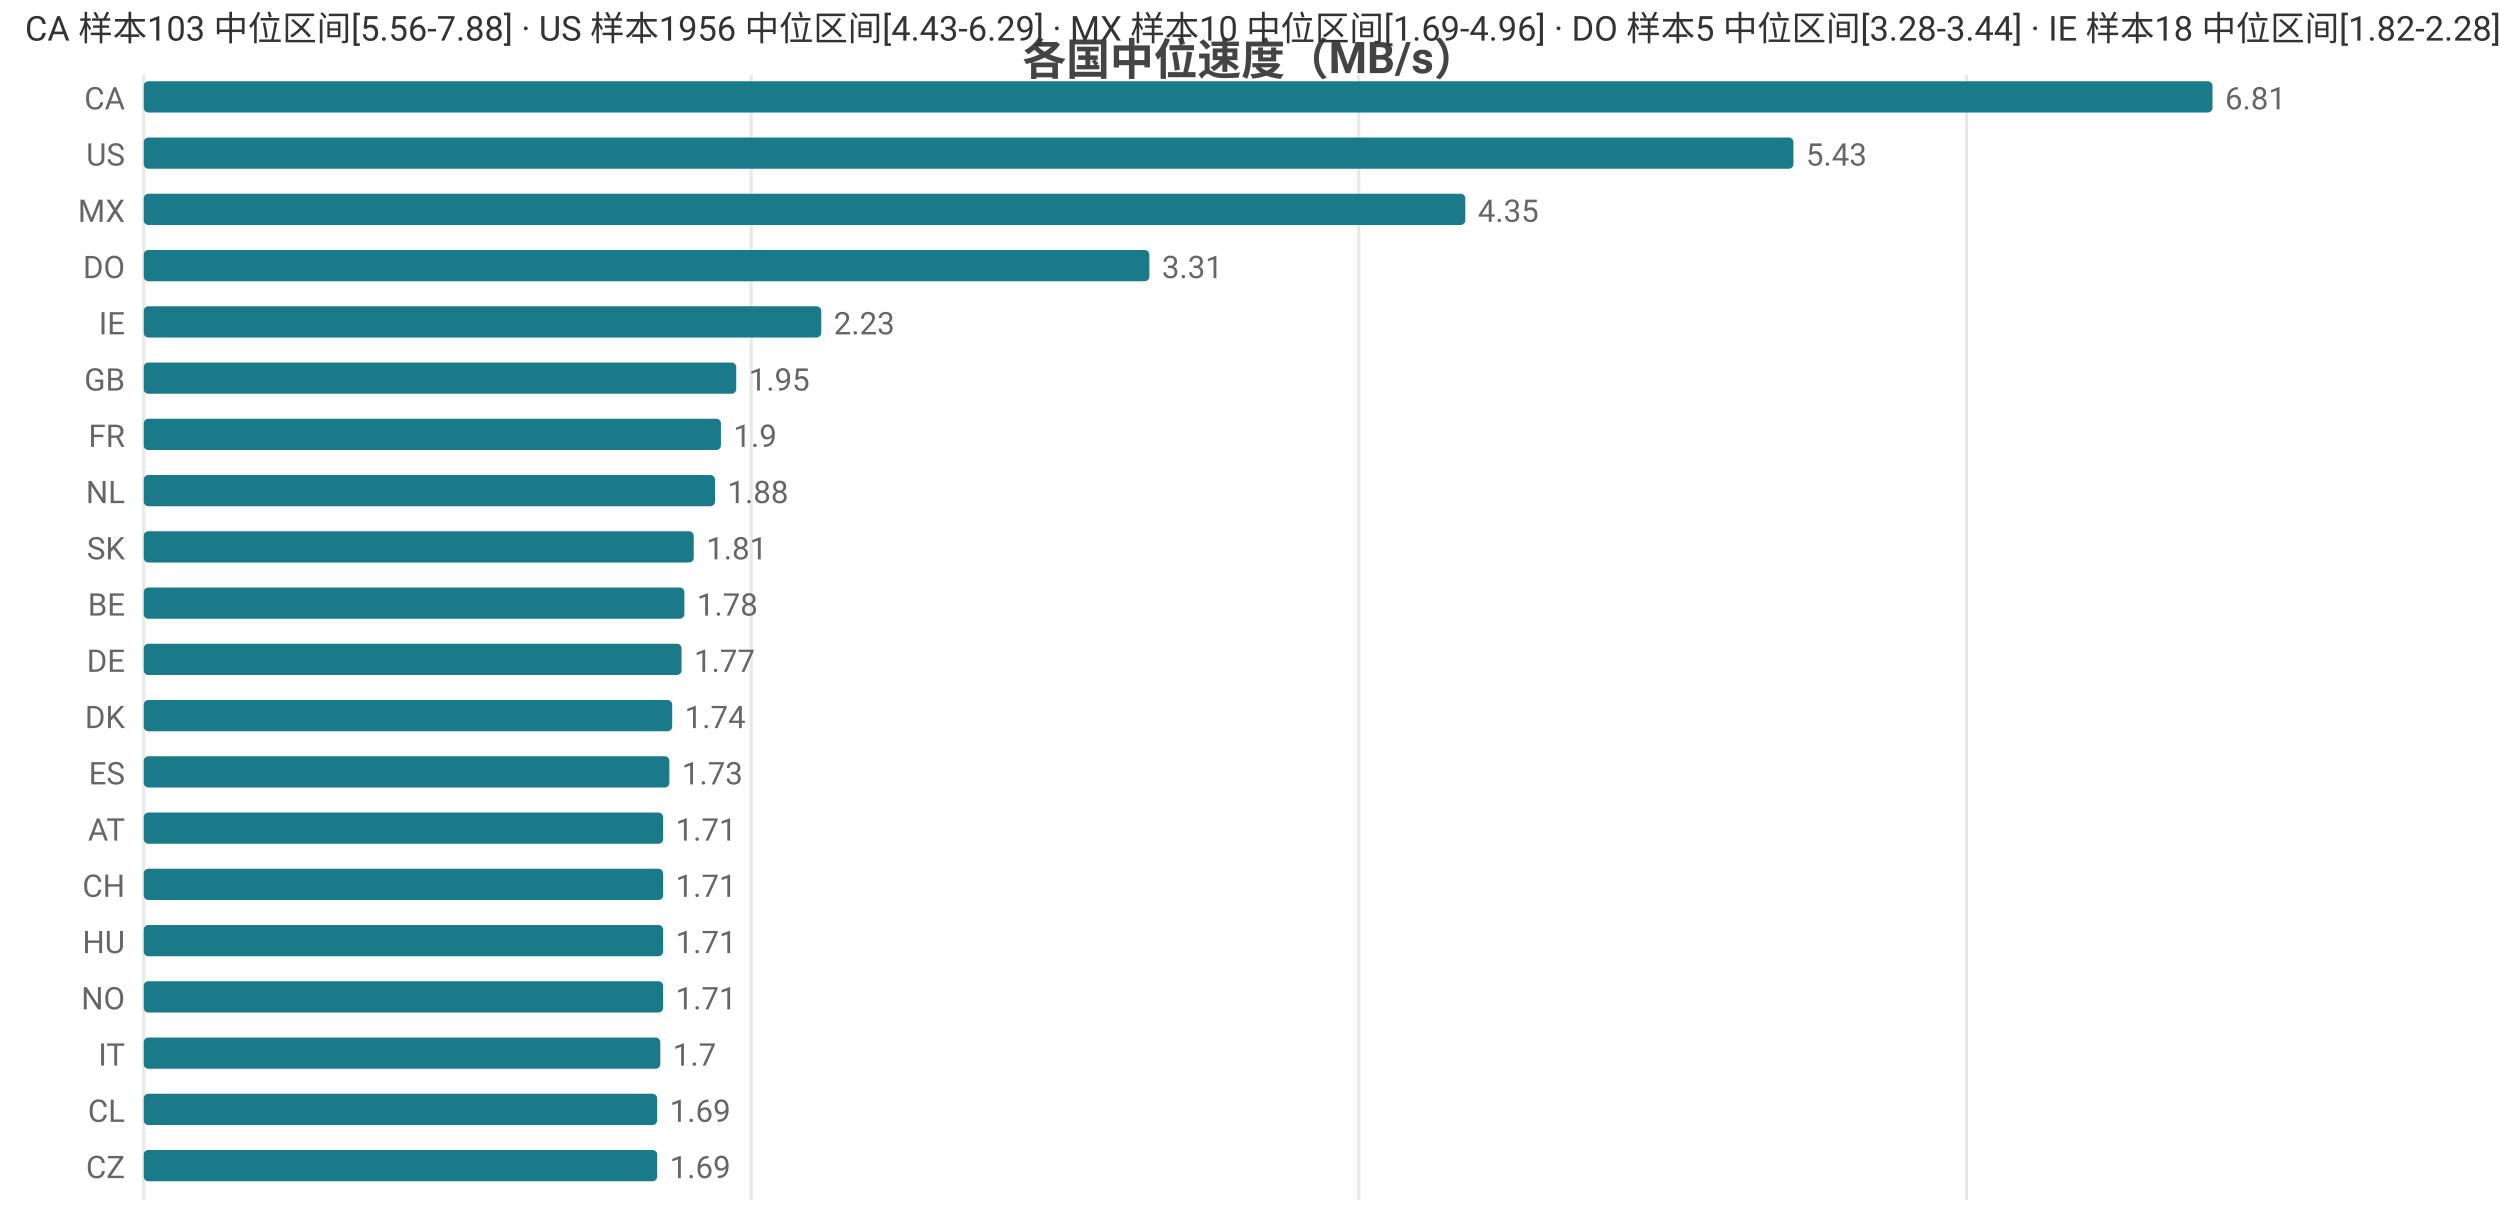
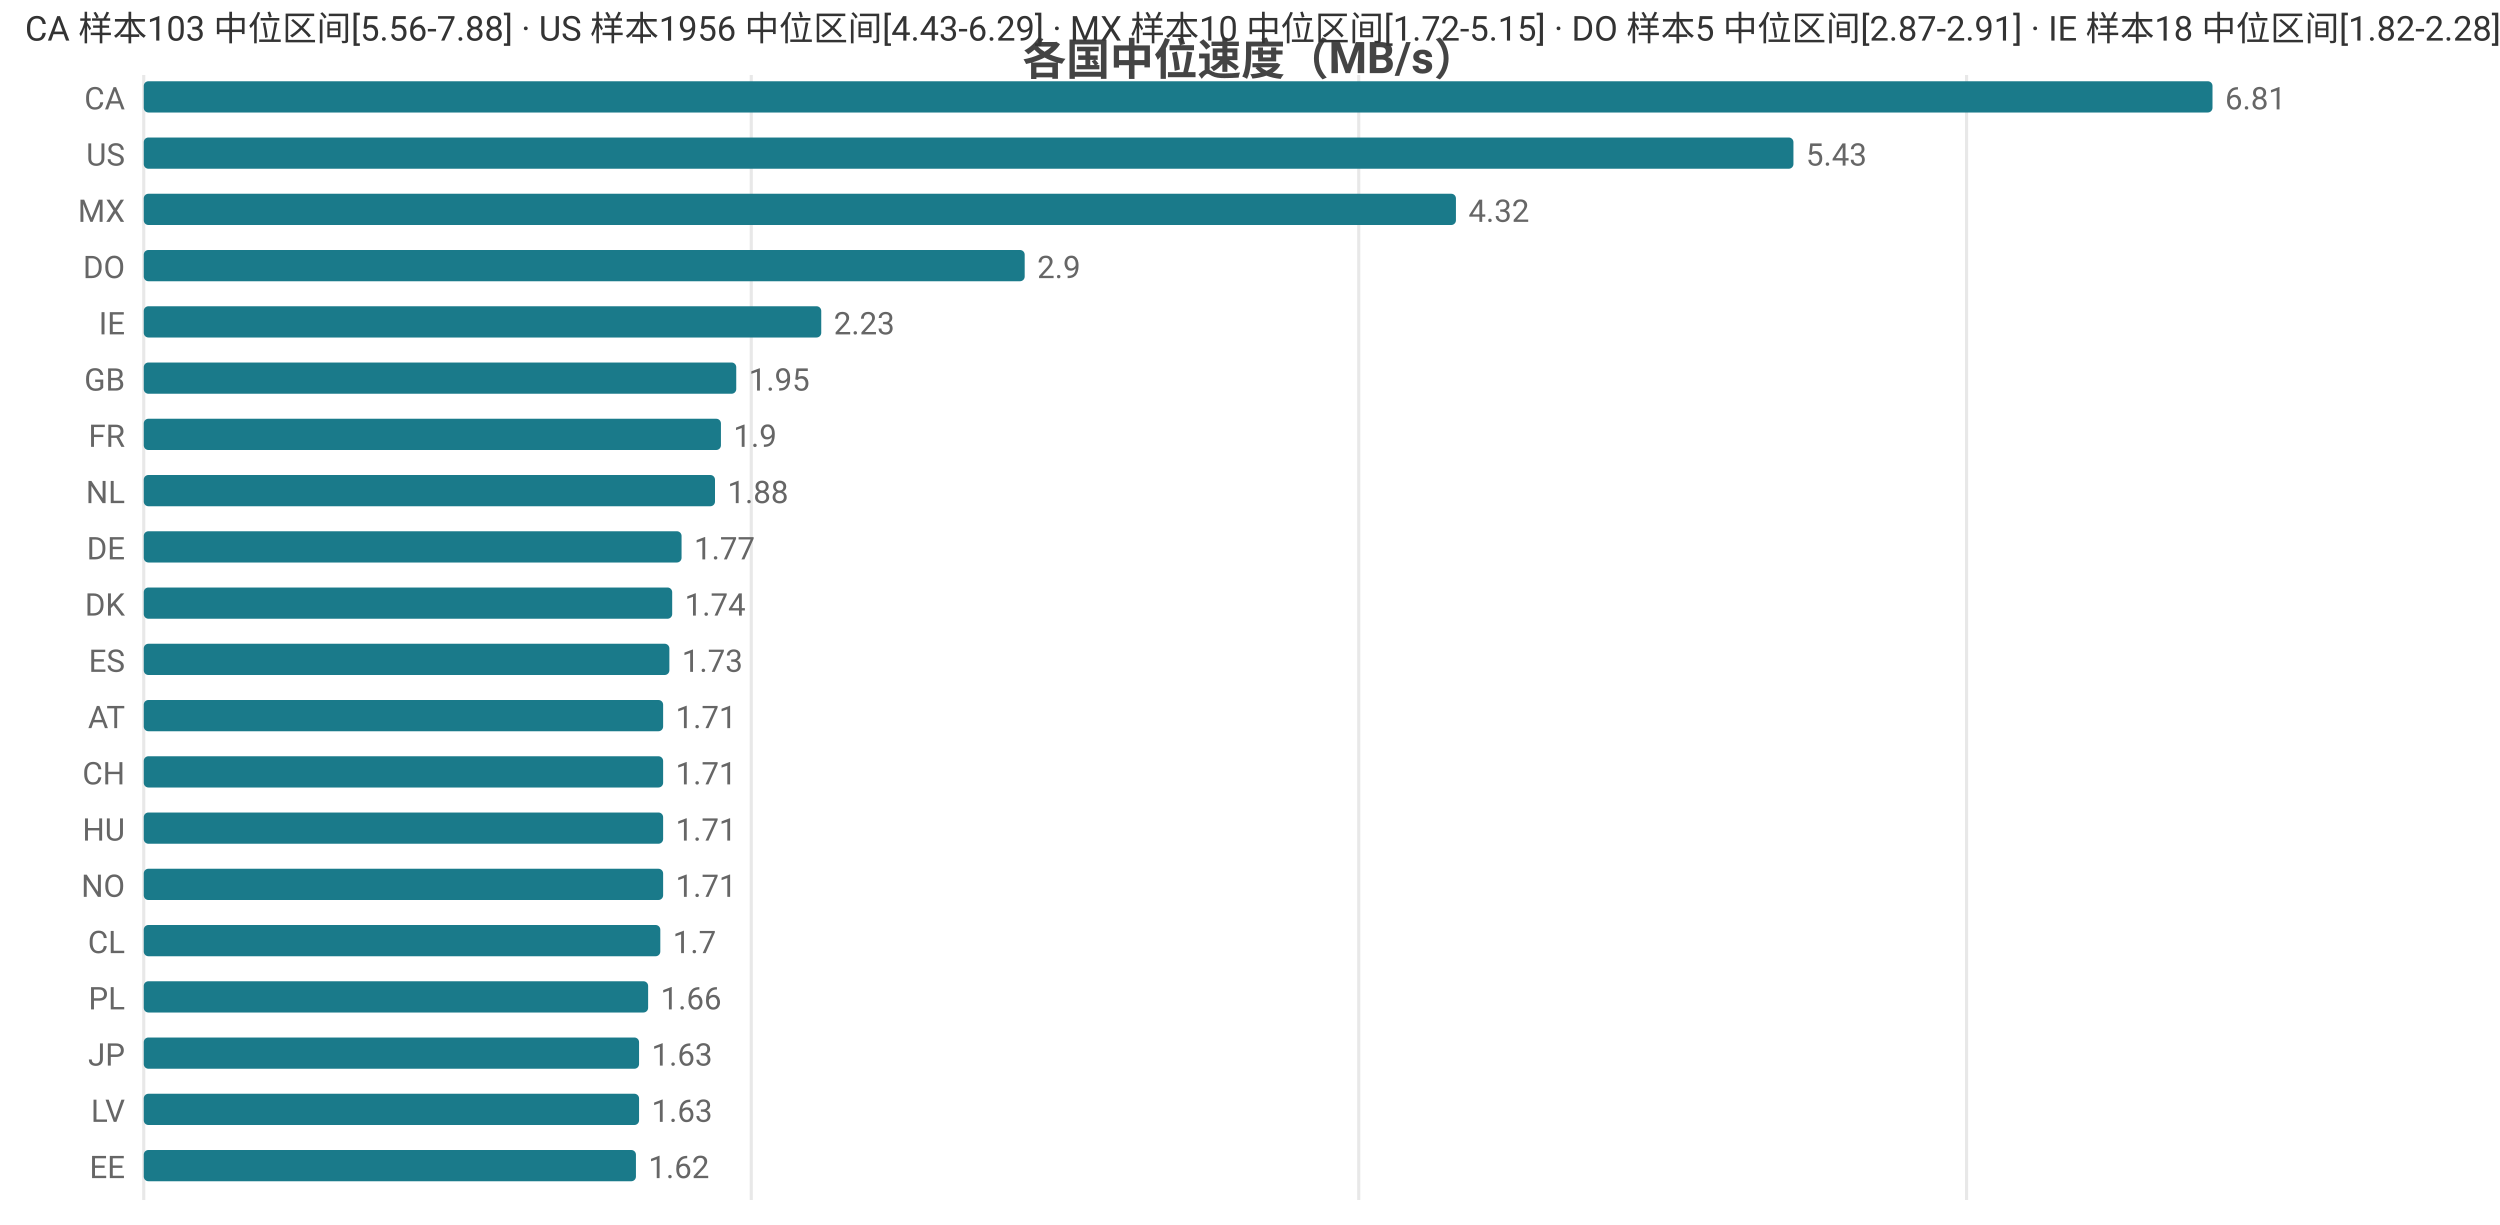
<svg xmlns="http://www.w3.org/2000/svg" width="800" height="392" viewBox="0 0 800 392">
  <rect width="800" height="392" fill="#ffffff" />
  <style>text{font-family:system-ui,-apple-system,'Segoe UI',Roboto,'PingFang SC','Microsoft YaHei','Noto Sans CJK SC',sans-serif}.g{stroke:#e8e8e8;stroke-width:1}.a{stroke:#999;stroke-width:1}.t{font-size:10px;fill:#666}.m{font-size:10px;text-anchor:middle;fill:#666}.e{font-size:10px;text-anchor:end;fill:#666}.l{font-size:11px;fill:#333}.tt{font-size:14px;font-weight:600;text-anchor:middle;fill:#444}.em{font-size:13px;text-anchor:middle;fill:#999}</style>
  <text class="tt" x="400.0" y="24">各国中位速度（MB/s）</text>
  <line class="g" x1="46" y1="24" x2="46" y2="384" />
  <line class="g" x1="240.4" y1="24" x2="240.4" y2="384" />
  <line class="g" x1="434.8" y1="24" x2="434.8" y2="384" />
  <line class="g" x1="629.3" y1="24" x2="629.3" y2="384" />
  <text class="e" x="40" y="35">CA</text>
  <rect x="46" y="26" width="662" height="10" fill="#1a7a8a" rx="1.5" />
  <text class="t" x="712" y="35">6.81</text>
  <text class="e" x="40" y="53">US</text>
  <rect x="46" y="44" width="527.9" height="10" fill="#1a7a8a" rx="1.5" />
  <text class="t" x="577.9" y="53">5.43</text>
  <text class="e" x="40" y="71">MX</text>
-   <rect x="46" y="62" width="422.9" height="10" fill="#1a7a8a" rx="1.5" />
-   <text class="t" x="472.9" y="71">4.35</text>
+   <rect x="46" y="62" width="419.9" height="10" fill="#1a7a8a" rx="1.5" />
+   <text class="t" x="469.9" y="71">4.32</text>
  <text class="e" x="40" y="89">DO</text>
-   <rect x="46" y="80" width="321.8" height="10" fill="#1a7a8a" rx="1.5" />
-   <text class="t" x="371.8" y="89">3.31</text>
+   <rect x="46" y="80" width="281.9" height="10" fill="#1a7a8a" rx="1.5" />
+   <text class="t" x="331.9" y="89">2.9</text>
  <text class="e" x="40" y="107">IE</text>
  <rect x="46" y="98" width="216.8" height="10" fill="#1a7a8a" rx="1.5" />
  <text class="t" x="266.8" y="107">2.23</text>
  <text class="e" x="40" y="125">GB</text>
  <rect x="46" y="116" width="189.6" height="10" fill="#1a7a8a" rx="1.5" />
  <text class="t" x="239.6" y="125">1.95</text>
  <text class="e" x="40" y="143">FR</text>
  <rect x="46" y="134" width="184.7" height="10" fill="#1a7a8a" rx="1.5" />
  <text class="t" x="234.7" y="143">1.9</text>
  <text class="e" x="40" y="161">NL</text>
  <rect x="46" y="152" width="182.8" height="10" fill="#1a7a8a" rx="1.5" />
  <text class="t" x="232.8" y="161">1.88</text>
-   <text class="e" x="40" y="179">SK</text>
-   <rect x="46" y="170" width="176.0" height="10" fill="#1a7a8a" rx="1.5" />
-   <text class="t" x="226.0" y="179">1.81</text>
-   <text class="e" x="40" y="197">BE</text>
-   <rect x="46" y="188" width="173.0" height="10" fill="#1a7a8a" rx="1.5" />
-   <text class="t" x="223.0" y="197">1.78</text>
-   <text class="e" x="40" y="215">DE</text>
-   <rect x="46" y="206" width="172.1" height="10" fill="#1a7a8a" rx="1.5" />
-   <text class="t" x="222.1" y="215">1.77</text>
-   <text class="e" x="40" y="233">DK</text>
-   <rect x="46" y="224" width="169.1" height="10" fill="#1a7a8a" rx="1.5" />
-   <text class="t" x="219.1" y="233">1.74</text>
-   <text class="e" x="40" y="251">ES</text>
-   <rect x="46" y="242" width="168.2" height="10" fill="#1a7a8a" rx="1.5" />
-   <text class="t" x="218.2" y="251">1.73</text>
-   <text class="e" x="40" y="269">AT</text>
+   <text class="e" x="40" y="179">DE</text>
+   <rect x="46" y="170" width="172.1" height="10" fill="#1a7a8a" rx="1.5" />
+   <text class="t" x="222.1" y="179">1.77</text>
+   <text class="e" x="40" y="197">DK</text>
+   <rect x="46" y="188" width="169.1" height="10" fill="#1a7a8a" rx="1.5" />
+   <text class="t" x="219.1" y="197">1.74</text>
+   <text class="e" x="40" y="215">ES</text>
+   <rect x="46" y="206" width="168.2" height="10" fill="#1a7a8a" rx="1.5" />
+   <text class="t" x="218.2" y="215">1.73</text>
+   <text class="e" x="40" y="233">AT</text>
+   <rect x="46" y="224" width="166.2" height="10" fill="#1a7a8a" rx="1.5" />
+   <text class="t" x="216.2" y="233">1.71</text>
+   <text class="e" x="40" y="251">CH</text>
+   <rect x="46" y="242" width="166.2" height="10" fill="#1a7a8a" rx="1.5" />
+   <text class="t" x="216.2" y="251">1.71</text>
+   <text class="e" x="40" y="269">HU</text>
  <rect x="46" y="260" width="166.2" height="10" fill="#1a7a8a" rx="1.5" />
  <text class="t" x="216.2" y="269">1.71</text>
-   <text class="e" x="40" y="287">CH</text>
+   <text class="e" x="40" y="287">NO</text>
  <rect x="46" y="278" width="166.2" height="10" fill="#1a7a8a" rx="1.5" />
  <text class="t" x="216.2" y="287">1.71</text>
-   <text class="e" x="40" y="305">HU</text>
-   <rect x="46" y="296" width="166.2" height="10" fill="#1a7a8a" rx="1.5" />
-   <text class="t" x="216.2" y="305">1.71</text>
-   <text class="e" x="40" y="323">NO</text>
-   <rect x="46" y="314" width="166.2" height="10" fill="#1a7a8a" rx="1.5" />
-   <text class="t" x="216.2" y="323">1.71</text>
-   <text class="e" x="40" y="341">IT</text>
-   <rect x="46" y="332" width="165.3" height="10" fill="#1a7a8a" rx="1.5" />
-   <text class="t" x="215.3" y="341">1.7</text>
-   <text class="e" x="40" y="359">CL</text>
-   <rect x="46" y="350" width="164.3" height="10" fill="#1a7a8a" rx="1.5" />
-   <text class="t" x="214.3" y="359">1.69</text>
-   <text class="e" x="40" y="377">CZ</text>
-   <rect x="46" y="368" width="164.3" height="10" fill="#1a7a8a" rx="1.5" />
-   <text class="t" x="214.3" y="377">1.69</text>
-   <text class="l" x="8" y="13">CA 样本103 中位区间[5.56-7.88] · US 样本1956 中位区间[4.43-6.29] · MX 样本10 中位区间[1.69-4.96] · DO 样本5 中位区间[3.28-3.44] · IE 样本18 中位区间[1.82-2.28]</text>
+   <text class="e" x="40" y="305">CL</text>
+   <rect x="46" y="296" width="165.3" height="10" fill="#1a7a8a" rx="1.5" />
+   <text class="t" x="215.3" y="305">1.7</text>
+   <text class="e" x="40" y="323">PL</text>
+   <rect x="46" y="314" width="161.4" height="10" fill="#1a7a8a" rx="1.5" />
+   <text class="t" x="211.4" y="323">1.66</text>
+   <text class="e" x="40" y="341">JP</text>
+   <rect x="46" y="332" width="158.5" height="10" fill="#1a7a8a" rx="1.5" />
+   <text class="t" x="208.5" y="341">1.63</text>
+   <text class="e" x="40" y="359">LV</text>
+   <rect x="46" y="350" width="158.5" height="10" fill="#1a7a8a" rx="1.5" />
+   <text class="t" x="208.5" y="359">1.63</text>
+   <text class="e" x="40" y="377">EE</text>
+   <rect x="46" y="368" width="157.5" height="10" fill="#1a7a8a" rx="1.5" />
+   <text class="t" x="207.5" y="377">1.62</text>
+   <text class="l" x="8" y="13">CA 样本103 中位区间[5.56-7.88] · US 样本1956 中位区间[4.43-6.29] · MX 样本10 中位区间[1.72-5.15] · DO 样本5 中位区间[2.87-2.91] · IE 样本18 中位区间[1.82-2.28]</text>
</svg>
